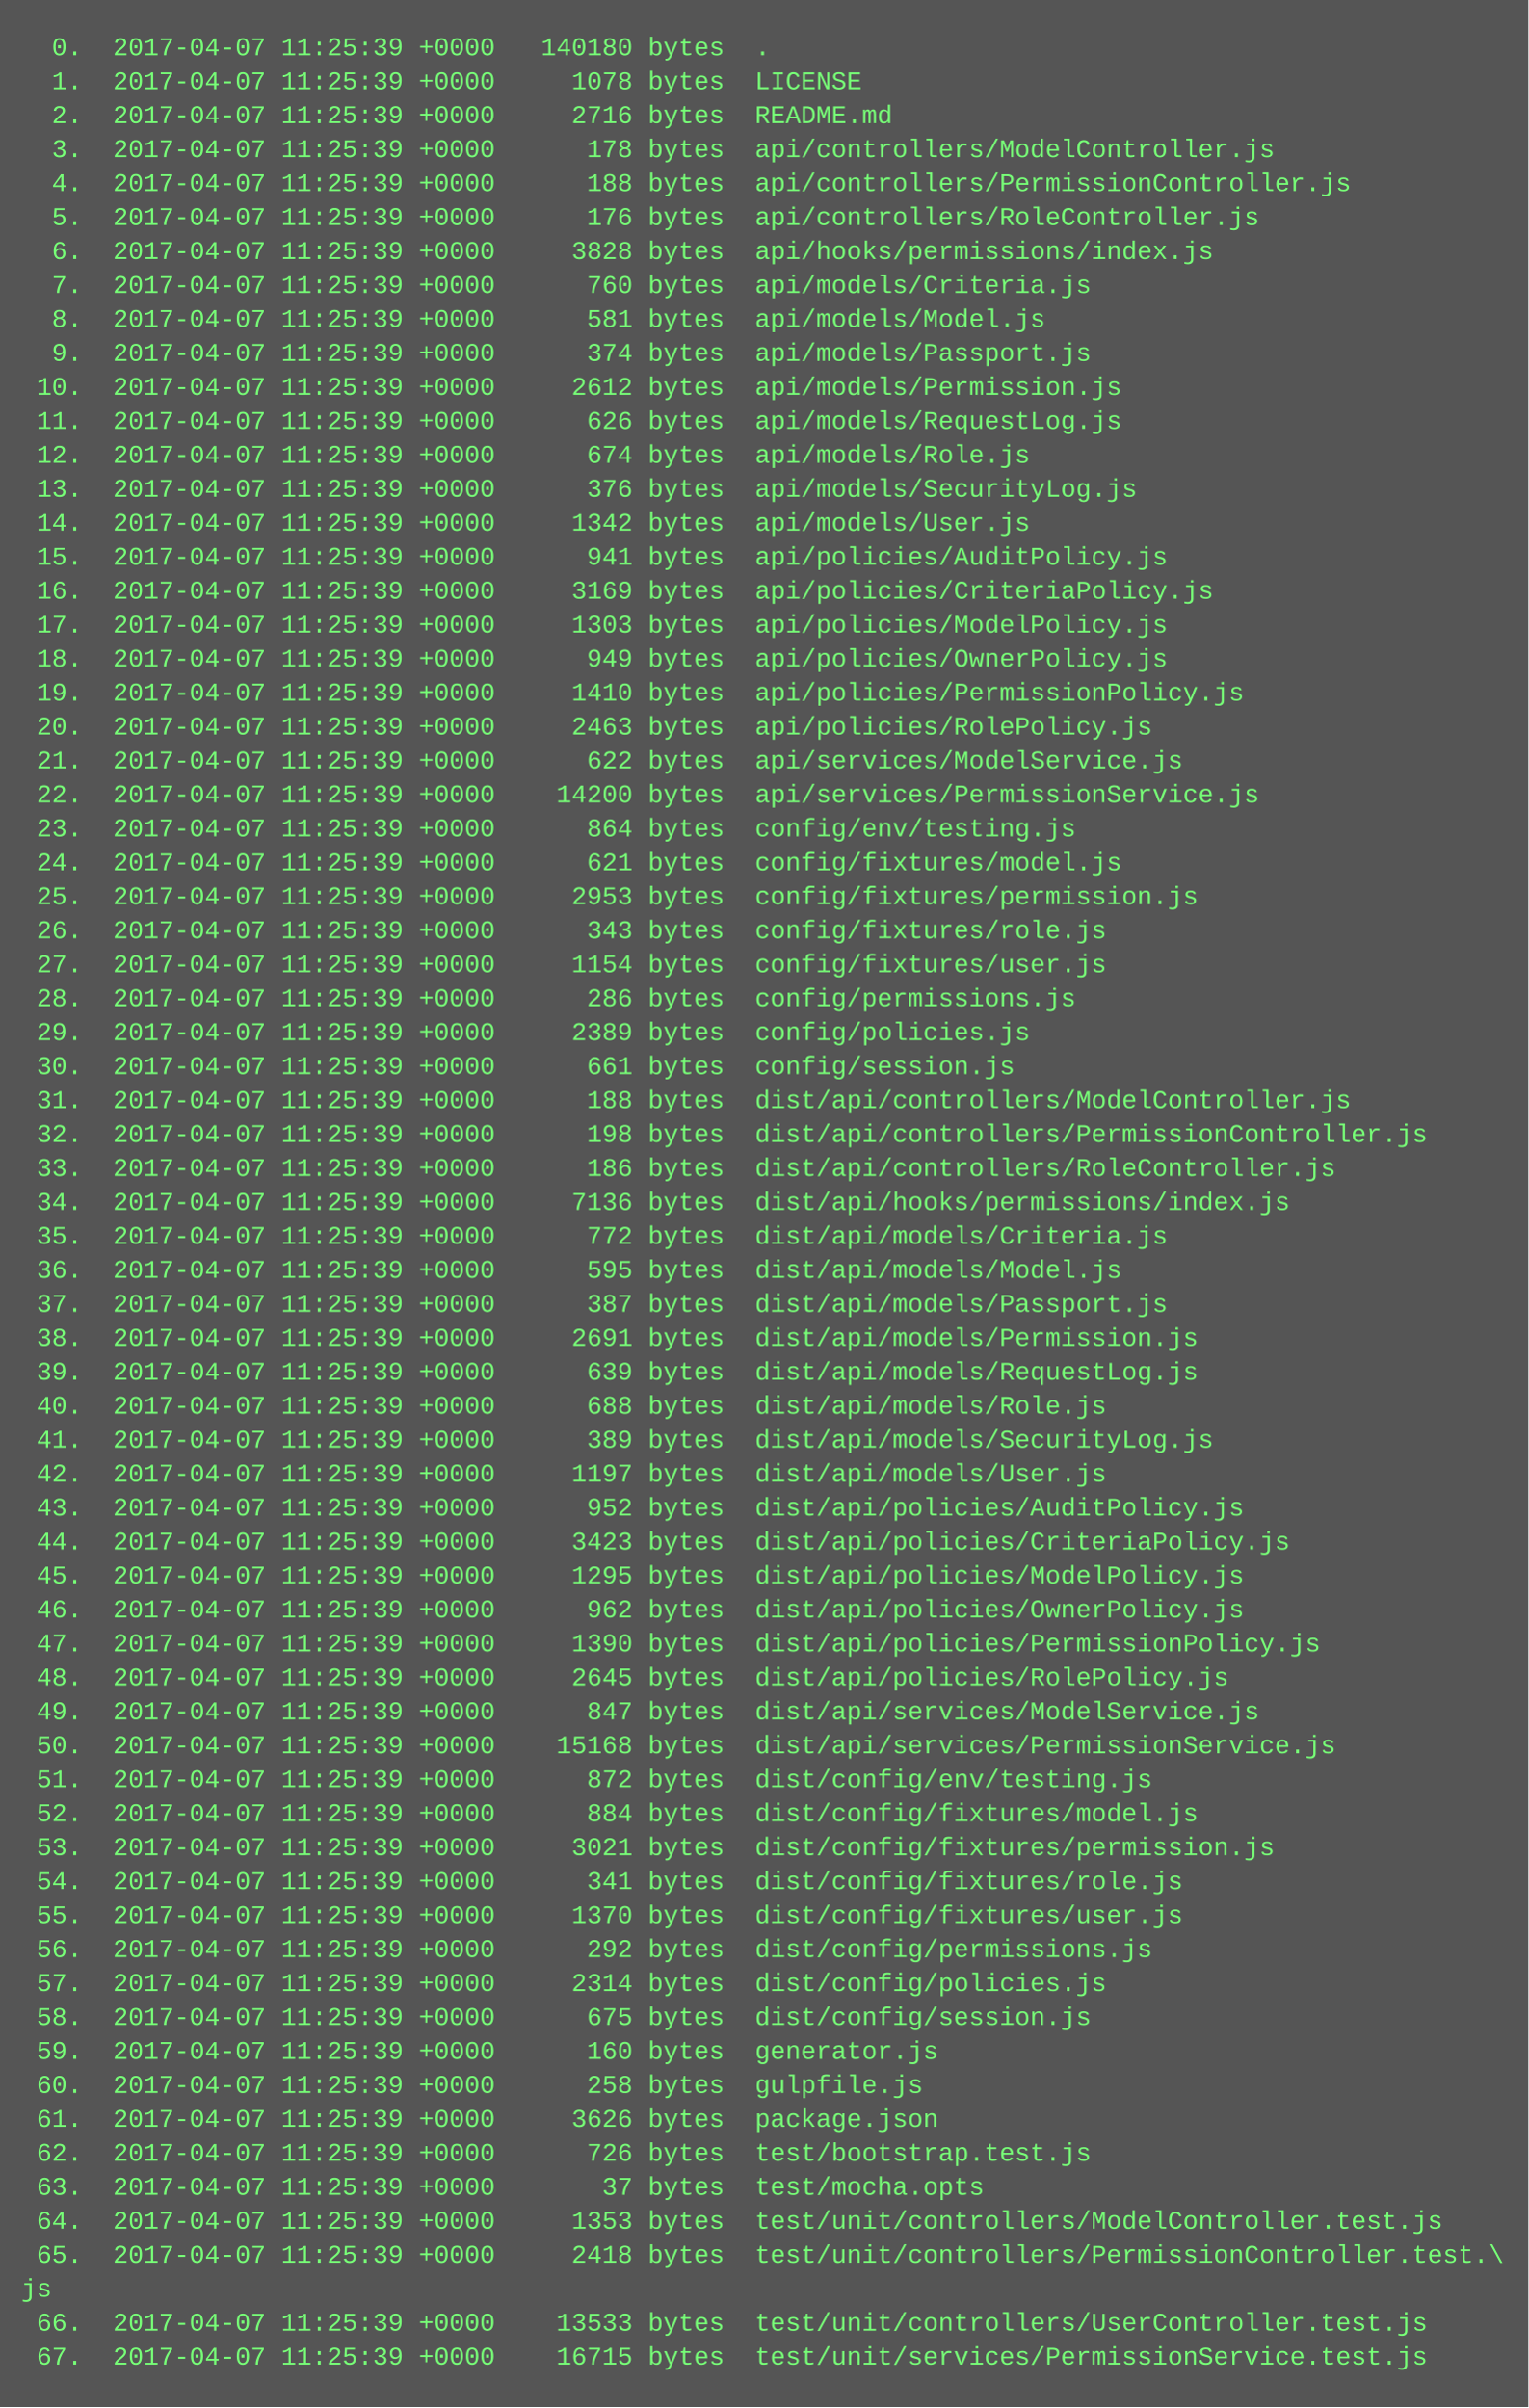
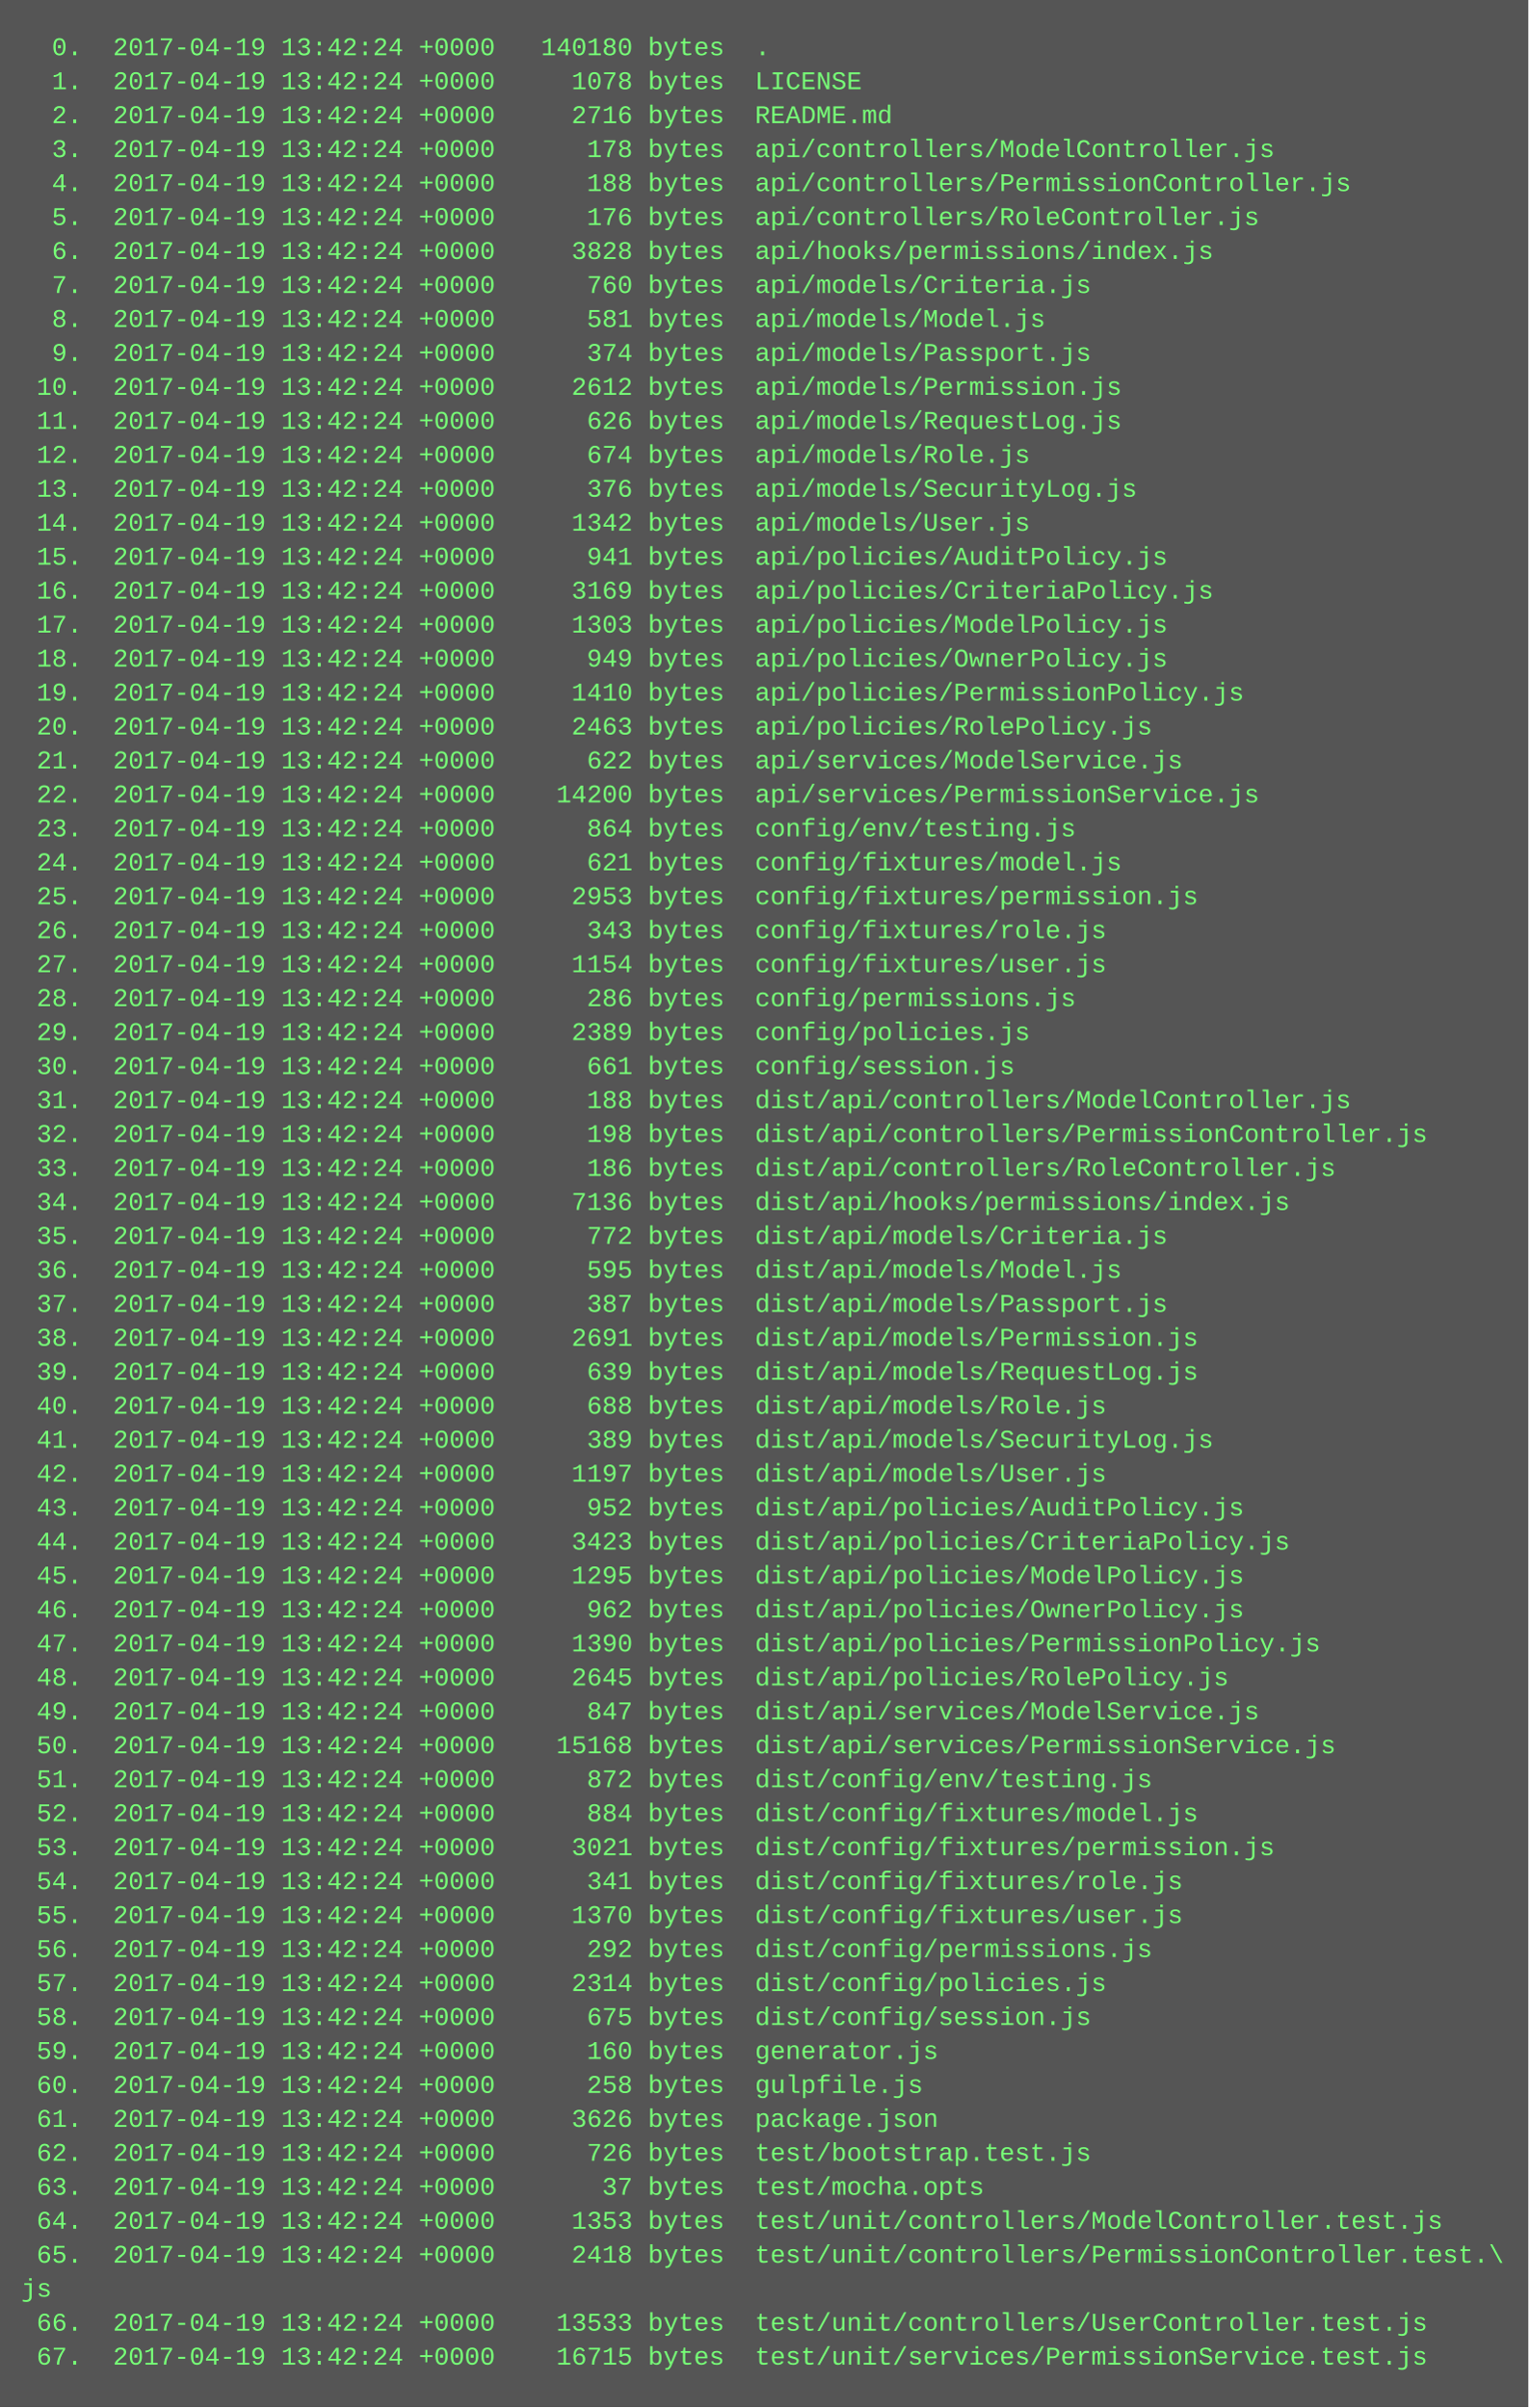
<svg xmlns="http://www.w3.org/2000/svg" height="1134" width="720">
  <rect height="1134" fill="#555" width="720" />
  <text fill="#7f7" font-family="Courier New" font-size="12" xml:space="preserve">
-     <tspan x="10" y="26">  0.  2017-04-07 11:25:39 +0000   140180 bytes  .</tspan>
-     <tspan x="10" y="42">  1.  2017-04-07 11:25:39 +0000     1078 bytes  LICENSE</tspan>
-     <tspan x="10" y="58">  2.  2017-04-07 11:25:39 +0000     2716 bytes  README.md</tspan>
-     <tspan x="10" y="74">  3.  2017-04-07 11:25:39 +0000      178 bytes  api/controllers/ModelController.js</tspan>
-     <tspan x="10" y="90">  4.  2017-04-07 11:25:39 +0000      188 bytes  api/controllers/PermissionController.js</tspan>
-     <tspan x="10" y="106">  5.  2017-04-07 11:25:39 +0000      176 bytes  api/controllers/RoleController.js</tspan>
-     <tspan x="10" y="122">  6.  2017-04-07 11:25:39 +0000     3828 bytes  api/hooks/permissions/index.js</tspan>
-     <tspan x="10" y="138">  7.  2017-04-07 11:25:39 +0000      760 bytes  api/models/Criteria.js</tspan>
-     <tspan x="10" y="154">  8.  2017-04-07 11:25:39 +0000      581 bytes  api/models/Model.js</tspan>
-     <tspan x="10" y="170">  9.  2017-04-07 11:25:39 +0000      374 bytes  api/models/Passport.js</tspan>
-     <tspan x="10" y="186"> 10.  2017-04-07 11:25:39 +0000     2612 bytes  api/models/Permission.js</tspan>
-     <tspan x="10" y="202"> 11.  2017-04-07 11:25:39 +0000      626 bytes  api/models/RequestLog.js</tspan>
-     <tspan x="10" y="218"> 12.  2017-04-07 11:25:39 +0000      674 bytes  api/models/Role.js</tspan>
-     <tspan x="10" y="234"> 13.  2017-04-07 11:25:39 +0000      376 bytes  api/models/SecurityLog.js</tspan>
-     <tspan x="10" y="250"> 14.  2017-04-07 11:25:39 +0000     1342 bytes  api/models/User.js</tspan>
-     <tspan x="10" y="266"> 15.  2017-04-07 11:25:39 +0000      941 bytes  api/policies/AuditPolicy.js</tspan>
-     <tspan x="10" y="282"> 16.  2017-04-07 11:25:39 +0000     3169 bytes  api/policies/CriteriaPolicy.js</tspan>
-     <tspan x="10" y="298"> 17.  2017-04-07 11:25:39 +0000     1303 bytes  api/policies/ModelPolicy.js</tspan>
-     <tspan x="10" y="314"> 18.  2017-04-07 11:25:39 +0000      949 bytes  api/policies/OwnerPolicy.js</tspan>
-     <tspan x="10" y="330"> 19.  2017-04-07 11:25:39 +0000     1410 bytes  api/policies/PermissionPolicy.js</tspan>
-     <tspan x="10" y="346"> 20.  2017-04-07 11:25:39 +0000     2463 bytes  api/policies/RolePolicy.js</tspan>
-     <tspan x="10" y="362"> 21.  2017-04-07 11:25:39 +0000      622 bytes  api/services/ModelService.js</tspan>
-     <tspan x="10" y="378"> 22.  2017-04-07 11:25:39 +0000    14200 bytes  api/services/PermissionService.js</tspan>
-     <tspan x="10" y="394"> 23.  2017-04-07 11:25:39 +0000      864 bytes  config/env/testing.js</tspan>
-     <tspan x="10" y="410"> 24.  2017-04-07 11:25:39 +0000      621 bytes  config/fixtures/model.js</tspan>
-     <tspan x="10" y="426"> 25.  2017-04-07 11:25:39 +0000     2953 bytes  config/fixtures/permission.js</tspan>
-     <tspan x="10" y="442"> 26.  2017-04-07 11:25:39 +0000      343 bytes  config/fixtures/role.js</tspan>
-     <tspan x="10" y="458"> 27.  2017-04-07 11:25:39 +0000     1154 bytes  config/fixtures/user.js</tspan>
-     <tspan x="10" y="474"> 28.  2017-04-07 11:25:39 +0000      286 bytes  config/permissions.js</tspan>
-     <tspan x="10" y="490"> 29.  2017-04-07 11:25:39 +0000     2389 bytes  config/policies.js</tspan>
-     <tspan x="10" y="506"> 30.  2017-04-07 11:25:39 +0000      661 bytes  config/session.js</tspan>
-     <tspan x="10" y="522"> 31.  2017-04-07 11:25:39 +0000      188 bytes  dist/api/controllers/ModelController.js</tspan>
-     <tspan x="10" y="538"> 32.  2017-04-07 11:25:39 +0000      198 bytes  dist/api/controllers/PermissionController.js</tspan>
-     <tspan x="10" y="554"> 33.  2017-04-07 11:25:39 +0000      186 bytes  dist/api/controllers/RoleController.js</tspan>
-     <tspan x="10" y="570"> 34.  2017-04-07 11:25:39 +0000     7136 bytes  dist/api/hooks/permissions/index.js</tspan>
-     <tspan x="10" y="586"> 35.  2017-04-07 11:25:39 +0000      772 bytes  dist/api/models/Criteria.js</tspan>
-     <tspan x="10" y="602"> 36.  2017-04-07 11:25:39 +0000      595 bytes  dist/api/models/Model.js</tspan>
-     <tspan x="10" y="618"> 37.  2017-04-07 11:25:39 +0000      387 bytes  dist/api/models/Passport.js</tspan>
-     <tspan x="10" y="634"> 38.  2017-04-07 11:25:39 +0000     2691 bytes  dist/api/models/Permission.js</tspan>
-     <tspan x="10" y="650"> 39.  2017-04-07 11:25:39 +0000      639 bytes  dist/api/models/RequestLog.js</tspan>
-     <tspan x="10" y="666"> 40.  2017-04-07 11:25:39 +0000      688 bytes  dist/api/models/Role.js</tspan>
-     <tspan x="10" y="682"> 41.  2017-04-07 11:25:39 +0000      389 bytes  dist/api/models/SecurityLog.js</tspan>
-     <tspan x="10" y="698"> 42.  2017-04-07 11:25:39 +0000     1197 bytes  dist/api/models/User.js</tspan>
-     <tspan x="10" y="714"> 43.  2017-04-07 11:25:39 +0000      952 bytes  dist/api/policies/AuditPolicy.js</tspan>
-     <tspan x="10" y="730"> 44.  2017-04-07 11:25:39 +0000     3423 bytes  dist/api/policies/CriteriaPolicy.js</tspan>
-     <tspan x="10" y="746"> 45.  2017-04-07 11:25:39 +0000     1295 bytes  dist/api/policies/ModelPolicy.js</tspan>
-     <tspan x="10" y="762"> 46.  2017-04-07 11:25:39 +0000      962 bytes  dist/api/policies/OwnerPolicy.js</tspan>
-     <tspan x="10" y="778"> 47.  2017-04-07 11:25:39 +0000     1390 bytes  dist/api/policies/PermissionPolicy.js</tspan>
-     <tspan x="10" y="794"> 48.  2017-04-07 11:25:39 +0000     2645 bytes  dist/api/policies/RolePolicy.js</tspan>
-     <tspan x="10" y="810"> 49.  2017-04-07 11:25:39 +0000      847 bytes  dist/api/services/ModelService.js</tspan>
-     <tspan x="10" y="826"> 50.  2017-04-07 11:25:39 +0000    15168 bytes  dist/api/services/PermissionService.js</tspan>
-     <tspan x="10" y="842"> 51.  2017-04-07 11:25:39 +0000      872 bytes  dist/config/env/testing.js</tspan>
-     <tspan x="10" y="858"> 52.  2017-04-07 11:25:39 +0000      884 bytes  dist/config/fixtures/model.js</tspan>
-     <tspan x="10" y="874"> 53.  2017-04-07 11:25:39 +0000     3021 bytes  dist/config/fixtures/permission.js</tspan>
-     <tspan x="10" y="890"> 54.  2017-04-07 11:25:39 +0000      341 bytes  dist/config/fixtures/role.js</tspan>
-     <tspan x="10" y="906"> 55.  2017-04-07 11:25:39 +0000     1370 bytes  dist/config/fixtures/user.js</tspan>
-     <tspan x="10" y="922"> 56.  2017-04-07 11:25:39 +0000      292 bytes  dist/config/permissions.js</tspan>
-     <tspan x="10" y="938"> 57.  2017-04-07 11:25:39 +0000     2314 bytes  dist/config/policies.js</tspan>
-     <tspan x="10" y="954"> 58.  2017-04-07 11:25:39 +0000      675 bytes  dist/config/session.js</tspan>
-     <tspan x="10" y="970"> 59.  2017-04-07 11:25:39 +0000      160 bytes  generator.js</tspan>
-     <tspan x="10" y="986"> 60.  2017-04-07 11:25:39 +0000      258 bytes  gulpfile.js</tspan>
-     <tspan x="10" y="1002"> 61.  2017-04-07 11:25:39 +0000     3626 bytes  package.json</tspan>
-     <tspan x="10" y="1018"> 62.  2017-04-07 11:25:39 +0000      726 bytes  test/bootstrap.test.js</tspan>
-     <tspan x="10" y="1034"> 63.  2017-04-07 11:25:39 +0000       37 bytes  test/mocha.opts</tspan>
-     <tspan x="10" y="1050"> 64.  2017-04-07 11:25:39 +0000     1353 bytes  test/unit/controllers/ModelController.test.js</tspan>
-     <tspan x="10" y="1066"> 65.  2017-04-07 11:25:39 +0000     2418 bytes  test/unit/controllers/PermissionController.test.\</tspan>
+     <tspan x="10" y="26">  0.  2017-04-19 13:42:24 +0000   140180 bytes  .</tspan>
+     <tspan x="10" y="42">  1.  2017-04-19 13:42:24 +0000     1078 bytes  LICENSE</tspan>
+     <tspan x="10" y="58">  2.  2017-04-19 13:42:24 +0000     2716 bytes  README.md</tspan>
+     <tspan x="10" y="74">  3.  2017-04-19 13:42:24 +0000      178 bytes  api/controllers/ModelController.js</tspan>
+     <tspan x="10" y="90">  4.  2017-04-19 13:42:24 +0000      188 bytes  api/controllers/PermissionController.js</tspan>
+     <tspan x="10" y="106">  5.  2017-04-19 13:42:24 +0000      176 bytes  api/controllers/RoleController.js</tspan>
+     <tspan x="10" y="122">  6.  2017-04-19 13:42:24 +0000     3828 bytes  api/hooks/permissions/index.js</tspan>
+     <tspan x="10" y="138">  7.  2017-04-19 13:42:24 +0000      760 bytes  api/models/Criteria.js</tspan>
+     <tspan x="10" y="154">  8.  2017-04-19 13:42:24 +0000      581 bytes  api/models/Model.js</tspan>
+     <tspan x="10" y="170">  9.  2017-04-19 13:42:24 +0000      374 bytes  api/models/Passport.js</tspan>
+     <tspan x="10" y="186"> 10.  2017-04-19 13:42:24 +0000     2612 bytes  api/models/Permission.js</tspan>
+     <tspan x="10" y="202"> 11.  2017-04-19 13:42:24 +0000      626 bytes  api/models/RequestLog.js</tspan>
+     <tspan x="10" y="218"> 12.  2017-04-19 13:42:24 +0000      674 bytes  api/models/Role.js</tspan>
+     <tspan x="10" y="234"> 13.  2017-04-19 13:42:24 +0000      376 bytes  api/models/SecurityLog.js</tspan>
+     <tspan x="10" y="250"> 14.  2017-04-19 13:42:24 +0000     1342 bytes  api/models/User.js</tspan>
+     <tspan x="10" y="266"> 15.  2017-04-19 13:42:24 +0000      941 bytes  api/policies/AuditPolicy.js</tspan>
+     <tspan x="10" y="282"> 16.  2017-04-19 13:42:24 +0000     3169 bytes  api/policies/CriteriaPolicy.js</tspan>
+     <tspan x="10" y="298"> 17.  2017-04-19 13:42:24 +0000     1303 bytes  api/policies/ModelPolicy.js</tspan>
+     <tspan x="10" y="314"> 18.  2017-04-19 13:42:24 +0000      949 bytes  api/policies/OwnerPolicy.js</tspan>
+     <tspan x="10" y="330"> 19.  2017-04-19 13:42:24 +0000     1410 bytes  api/policies/PermissionPolicy.js</tspan>
+     <tspan x="10" y="346"> 20.  2017-04-19 13:42:24 +0000     2463 bytes  api/policies/RolePolicy.js</tspan>
+     <tspan x="10" y="362"> 21.  2017-04-19 13:42:24 +0000      622 bytes  api/services/ModelService.js</tspan>
+     <tspan x="10" y="378"> 22.  2017-04-19 13:42:24 +0000    14200 bytes  api/services/PermissionService.js</tspan>
+     <tspan x="10" y="394"> 23.  2017-04-19 13:42:24 +0000      864 bytes  config/env/testing.js</tspan>
+     <tspan x="10" y="410"> 24.  2017-04-19 13:42:24 +0000      621 bytes  config/fixtures/model.js</tspan>
+     <tspan x="10" y="426"> 25.  2017-04-19 13:42:24 +0000     2953 bytes  config/fixtures/permission.js</tspan>
+     <tspan x="10" y="442"> 26.  2017-04-19 13:42:24 +0000      343 bytes  config/fixtures/role.js</tspan>
+     <tspan x="10" y="458"> 27.  2017-04-19 13:42:24 +0000     1154 bytes  config/fixtures/user.js</tspan>
+     <tspan x="10" y="474"> 28.  2017-04-19 13:42:24 +0000      286 bytes  config/permissions.js</tspan>
+     <tspan x="10" y="490"> 29.  2017-04-19 13:42:24 +0000     2389 bytes  config/policies.js</tspan>
+     <tspan x="10" y="506"> 30.  2017-04-19 13:42:24 +0000      661 bytes  config/session.js</tspan>
+     <tspan x="10" y="522"> 31.  2017-04-19 13:42:24 +0000      188 bytes  dist/api/controllers/ModelController.js</tspan>
+     <tspan x="10" y="538"> 32.  2017-04-19 13:42:24 +0000      198 bytes  dist/api/controllers/PermissionController.js</tspan>
+     <tspan x="10" y="554"> 33.  2017-04-19 13:42:24 +0000      186 bytes  dist/api/controllers/RoleController.js</tspan>
+     <tspan x="10" y="570"> 34.  2017-04-19 13:42:24 +0000     7136 bytes  dist/api/hooks/permissions/index.js</tspan>
+     <tspan x="10" y="586"> 35.  2017-04-19 13:42:24 +0000      772 bytes  dist/api/models/Criteria.js</tspan>
+     <tspan x="10" y="602"> 36.  2017-04-19 13:42:24 +0000      595 bytes  dist/api/models/Model.js</tspan>
+     <tspan x="10" y="618"> 37.  2017-04-19 13:42:24 +0000      387 bytes  dist/api/models/Passport.js</tspan>
+     <tspan x="10" y="634"> 38.  2017-04-19 13:42:24 +0000     2691 bytes  dist/api/models/Permission.js</tspan>
+     <tspan x="10" y="650"> 39.  2017-04-19 13:42:24 +0000      639 bytes  dist/api/models/RequestLog.js</tspan>
+     <tspan x="10" y="666"> 40.  2017-04-19 13:42:24 +0000      688 bytes  dist/api/models/Role.js</tspan>
+     <tspan x="10" y="682"> 41.  2017-04-19 13:42:24 +0000      389 bytes  dist/api/models/SecurityLog.js</tspan>
+     <tspan x="10" y="698"> 42.  2017-04-19 13:42:24 +0000     1197 bytes  dist/api/models/User.js</tspan>
+     <tspan x="10" y="714"> 43.  2017-04-19 13:42:24 +0000      952 bytes  dist/api/policies/AuditPolicy.js</tspan>
+     <tspan x="10" y="730"> 44.  2017-04-19 13:42:24 +0000     3423 bytes  dist/api/policies/CriteriaPolicy.js</tspan>
+     <tspan x="10" y="746"> 45.  2017-04-19 13:42:24 +0000     1295 bytes  dist/api/policies/ModelPolicy.js</tspan>
+     <tspan x="10" y="762"> 46.  2017-04-19 13:42:24 +0000      962 bytes  dist/api/policies/OwnerPolicy.js</tspan>
+     <tspan x="10" y="778"> 47.  2017-04-19 13:42:24 +0000     1390 bytes  dist/api/policies/PermissionPolicy.js</tspan>
+     <tspan x="10" y="794"> 48.  2017-04-19 13:42:24 +0000     2645 bytes  dist/api/policies/RolePolicy.js</tspan>
+     <tspan x="10" y="810"> 49.  2017-04-19 13:42:24 +0000      847 bytes  dist/api/services/ModelService.js</tspan>
+     <tspan x="10" y="826"> 50.  2017-04-19 13:42:24 +0000    15168 bytes  dist/api/services/PermissionService.js</tspan>
+     <tspan x="10" y="842"> 51.  2017-04-19 13:42:24 +0000      872 bytes  dist/config/env/testing.js</tspan>
+     <tspan x="10" y="858"> 52.  2017-04-19 13:42:24 +0000      884 bytes  dist/config/fixtures/model.js</tspan>
+     <tspan x="10" y="874"> 53.  2017-04-19 13:42:24 +0000     3021 bytes  dist/config/fixtures/permission.js</tspan>
+     <tspan x="10" y="890"> 54.  2017-04-19 13:42:24 +0000      341 bytes  dist/config/fixtures/role.js</tspan>
+     <tspan x="10" y="906"> 55.  2017-04-19 13:42:24 +0000     1370 bytes  dist/config/fixtures/user.js</tspan>
+     <tspan x="10" y="922"> 56.  2017-04-19 13:42:24 +0000      292 bytes  dist/config/permissions.js</tspan>
+     <tspan x="10" y="938"> 57.  2017-04-19 13:42:24 +0000     2314 bytes  dist/config/policies.js</tspan>
+     <tspan x="10" y="954"> 58.  2017-04-19 13:42:24 +0000      675 bytes  dist/config/session.js</tspan>
+     <tspan x="10" y="970"> 59.  2017-04-19 13:42:24 +0000      160 bytes  generator.js</tspan>
+     <tspan x="10" y="986"> 60.  2017-04-19 13:42:24 +0000      258 bytes  gulpfile.js</tspan>
+     <tspan x="10" y="1002"> 61.  2017-04-19 13:42:24 +0000     3626 bytes  package.json</tspan>
+     <tspan x="10" y="1018"> 62.  2017-04-19 13:42:24 +0000      726 bytes  test/bootstrap.test.js</tspan>
+     <tspan x="10" y="1034"> 63.  2017-04-19 13:42:24 +0000       37 bytes  test/mocha.opts</tspan>
+     <tspan x="10" y="1050"> 64.  2017-04-19 13:42:24 +0000     1353 bytes  test/unit/controllers/ModelController.test.js</tspan>
+     <tspan x="10" y="1066"> 65.  2017-04-19 13:42:24 +0000     2418 bytes  test/unit/controllers/PermissionController.test.\</tspan>
    <tspan x="10" y="1082">js</tspan>
-     <tspan x="10" y="1098"> 66.  2017-04-07 11:25:39 +0000    13533 bytes  test/unit/controllers/UserController.test.js</tspan>
-     <tspan x="10" y="1114"> 67.  2017-04-07 11:25:39 +0000    16715 bytes  test/unit/services/PermissionService.test.js</tspan>
+     <tspan x="10" y="1098"> 66.  2017-04-19 13:42:24 +0000    13533 bytes  test/unit/controllers/UserController.test.js</tspan>
+     <tspan x="10" y="1114"> 67.  2017-04-19 13:42:24 +0000    16715 bytes  test/unit/services/PermissionService.test.js</tspan>
  </text>
</svg>
